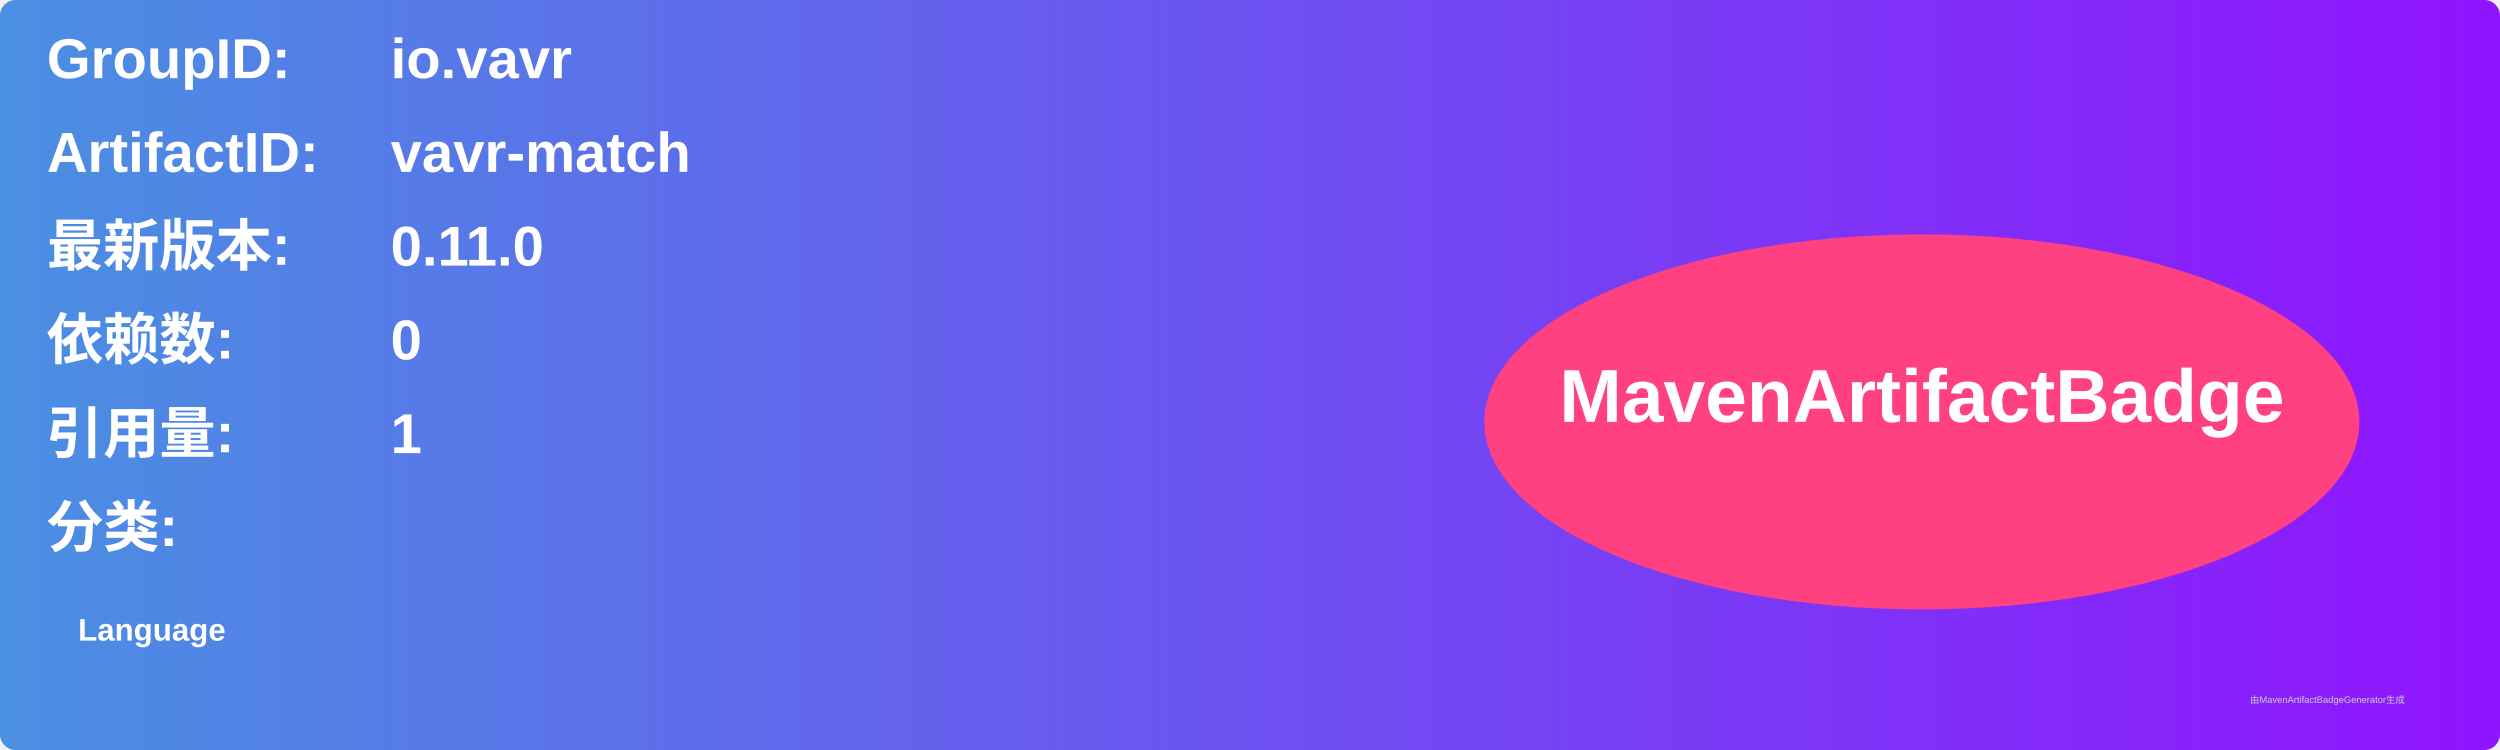
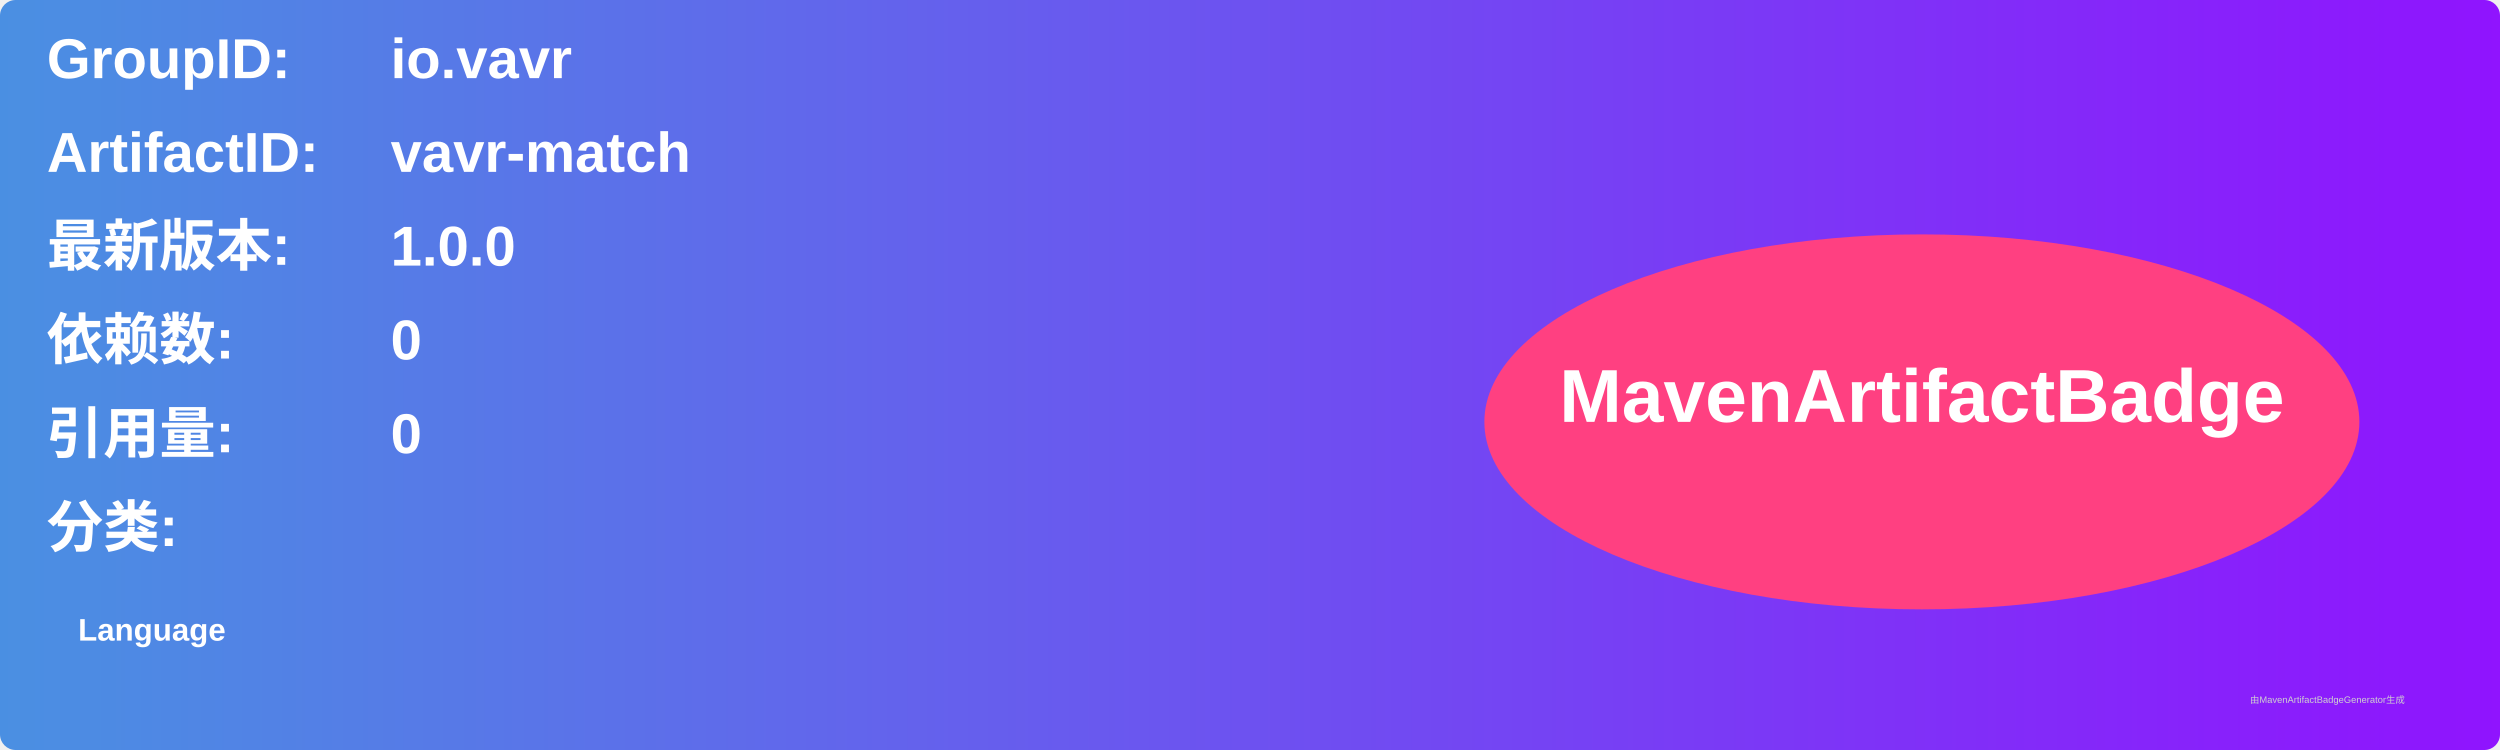
<svg xmlns="http://www.w3.org/2000/svg" width="800" height="240" viewBox="0 0 800 240">
  <linearGradient id="grad" x1="0%" y1="0%" x2="100%" y2="0%">
    <stop offset="0%" stop-color="#4a90e2" />
    <stop offset="100%" stop-color="#9013fe" />
  </linearGradient>
  <rect width="100%" height="100%" rx="5" ry="5" fill="url(#grad)" />
  <g transform="translate(15, 15)">
    <text x="0" y="10" font-family="Arial" font-size="18" fill="white" font-weight="bold" width="260">GroupID:</text>
    <text x="110" y="10" font-family="Arial" font-size="18" fill="white" font-weight="bold" width="460">io.vavr</text>
    <text x="0" y="40" font-family="Arial" font-size="18" fill="white" font-weight="bold" width="260">ArtifactID:</text>
    <text x="110" y="40" font-family="Arial" font-size="18" fill="white" font-weight="bold" width="460">vavr-match</text>
    <text x="0" y="70" font-family="Arial" font-size="18" fill="white" font-weight="bold">最新版本:</text>
    <text x="110" y="70" font-family="Arial" font-size="18" fill="white" font-weight="bold">
-       <tspan font-weight="bold">0.11.0</tspan>
+       <tspan font-weight="bold">1.0.0</tspan>
    </text>
    <text x="0" y="100" font-family="Arial" font-size="18" fill="white" font-weight="bold">依赖数: </text>
    <text x="110" y="100" font-family="Arial" font-size="18" fill="white">
      <tspan font-weight="bold">0</tspan>
    </text>
    <text x="0" y="130" font-family="Arial" font-size="18" fill="white" font-weight="bold">引用量: </text>
    <text x="110" y="130" font-family="Arial" font-size="18" fill="white">
-       <tspan font-weight="bold">1</tspan>
+       <tspan font-weight="bold">0</tspan>
    </text>
    <text x="0" y="160" font-family="Arial" font-size="18" fill="white" font-weight="bold">分类:</text>
    <text x="10" y="190" font-family="Arial" font-size="10" fill="white">
      <tspan font-weight="bold">Language</tspan>
    </text>
    <ellipse cx="600" cy="120" rx="140" ry="60" fill="#ff4081" />
    <text x="600" y="120" text-anchor="middle" font-family="Arial" font-size="24" fill="white" font-weight="bold">MavenArtifactBadge</text>
  </g>
  <text x="720" y="225" font-family="Arial" font-size="3" fill="#d0d0d0">由MavenArtifactBadgeGenerator生成</text>
</svg>
